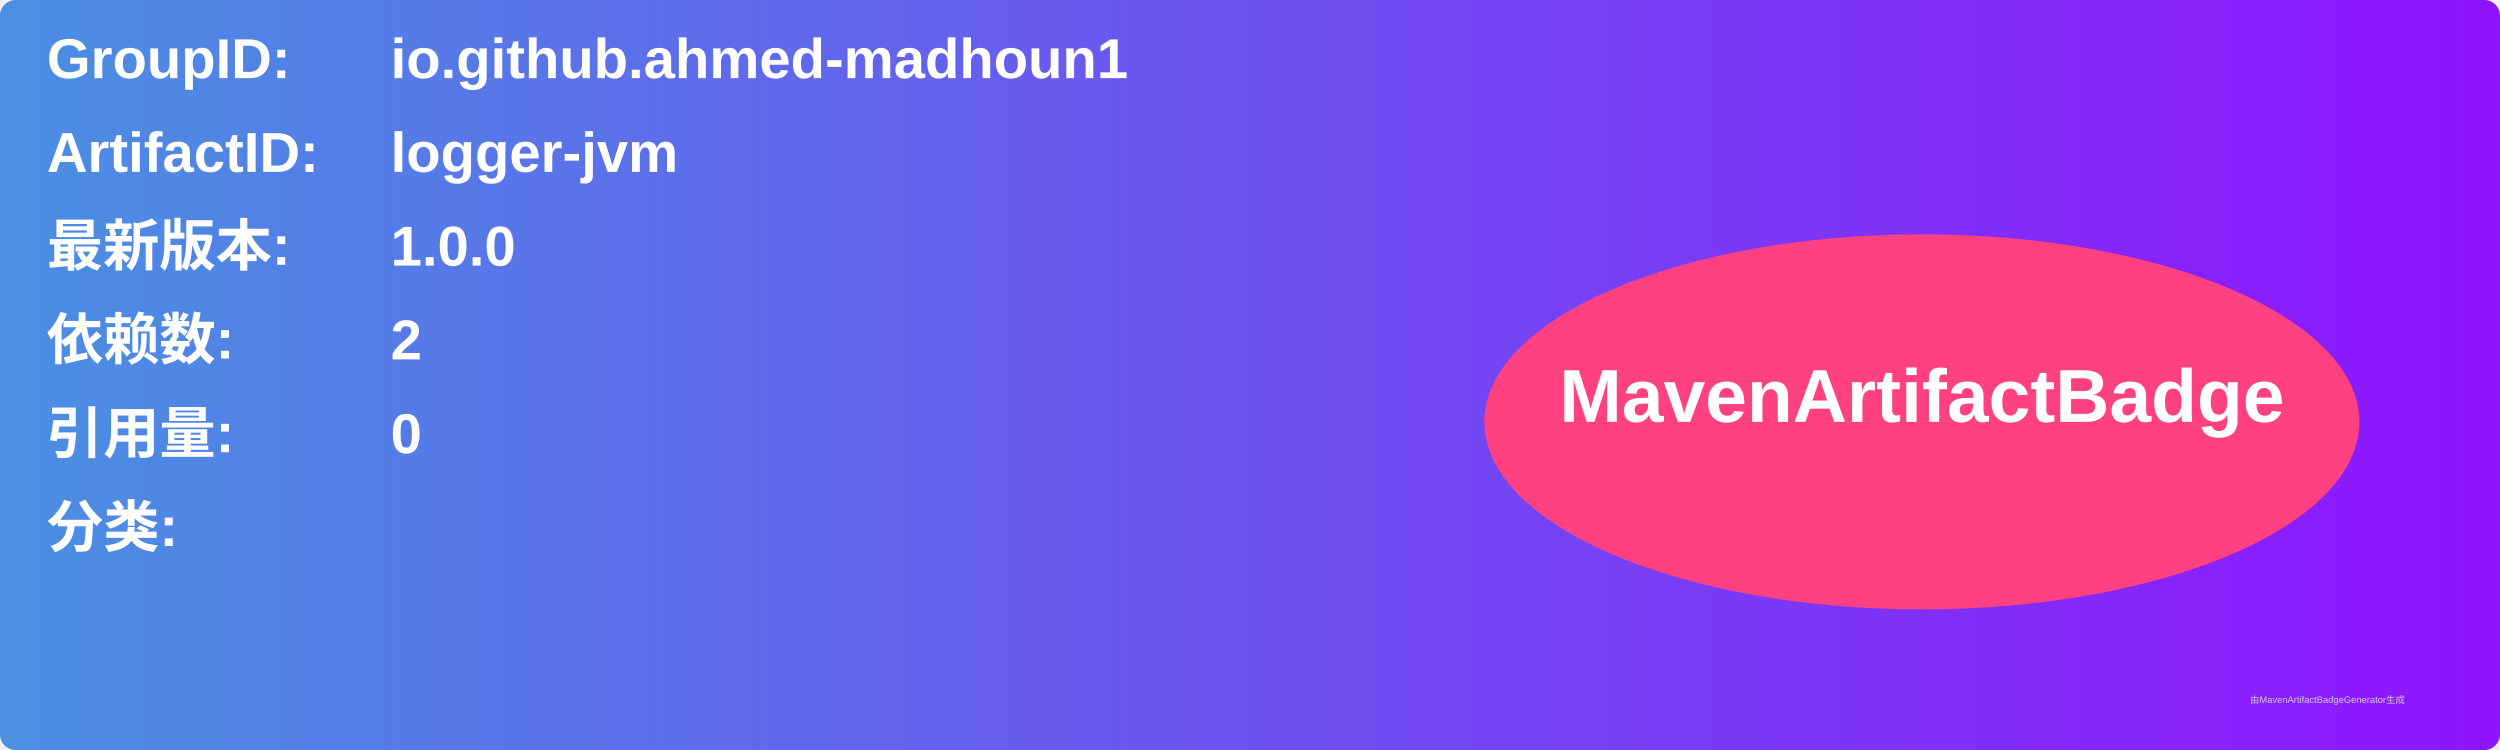
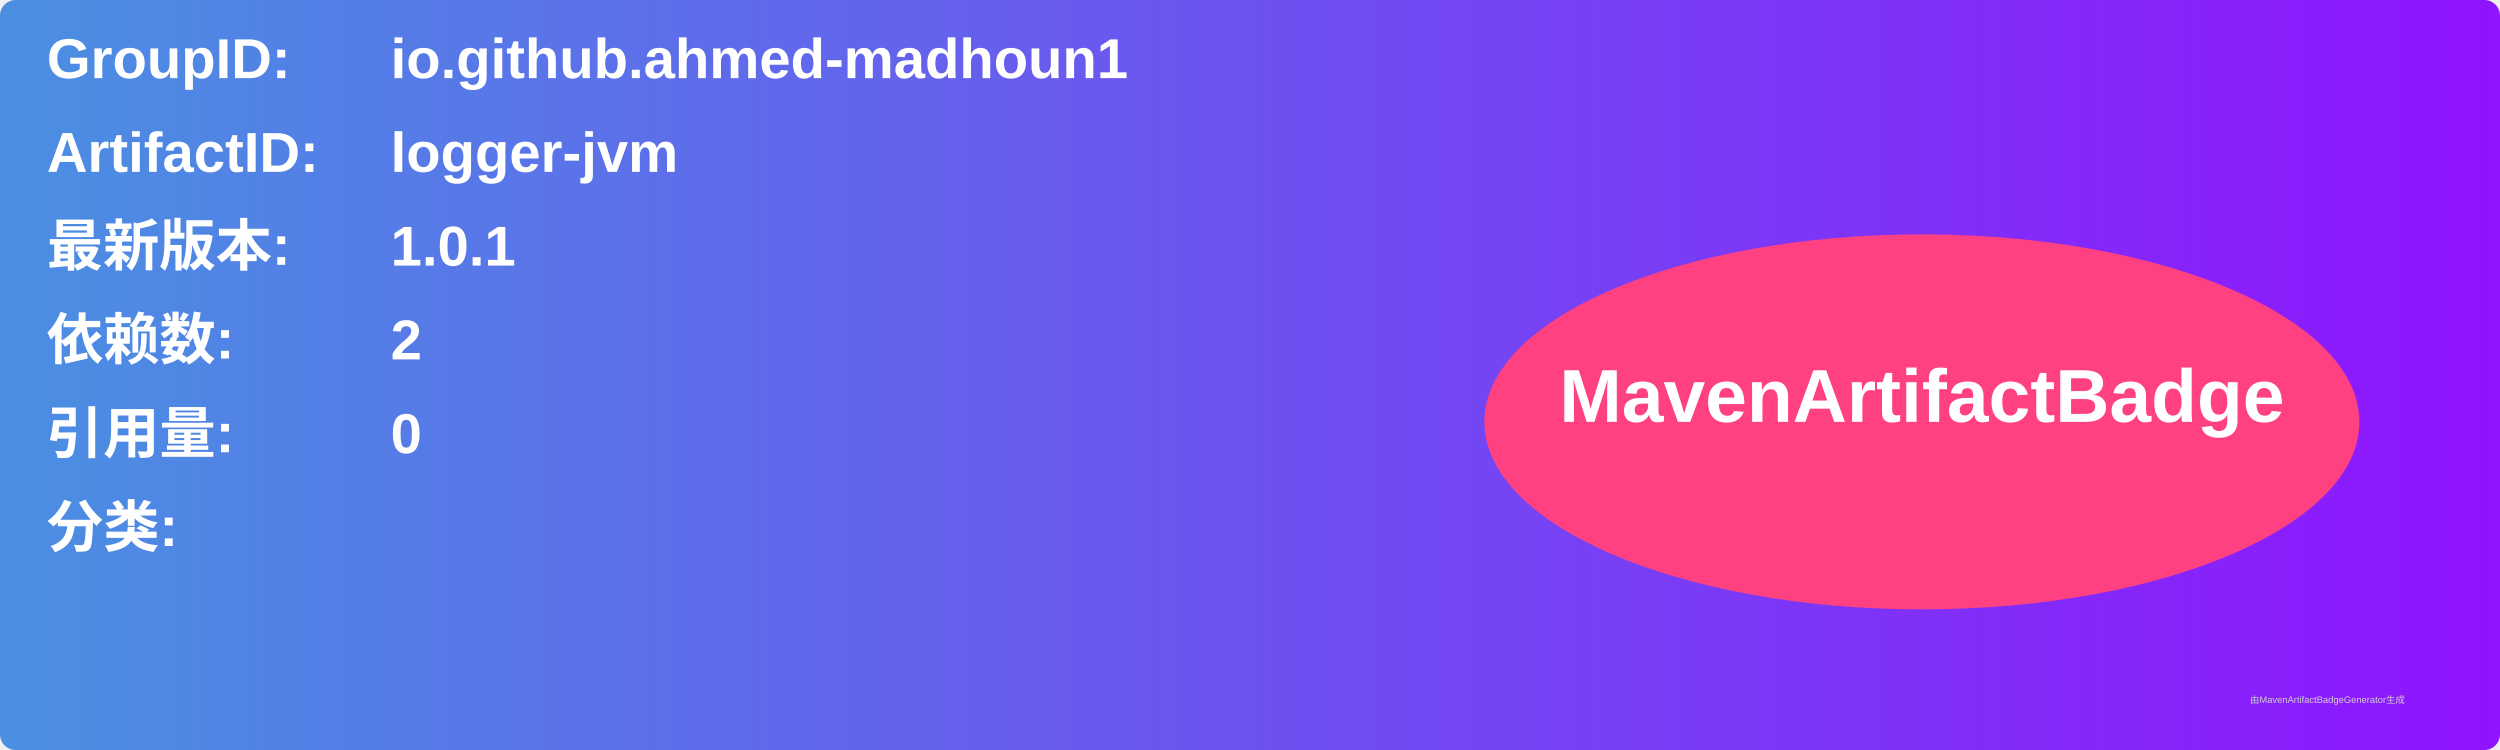
<svg xmlns="http://www.w3.org/2000/svg" width="800" height="240" viewBox="0 0 800 240">
  <linearGradient id="grad" x1="0%" y1="0%" x2="100%" y2="0%">
    <stop offset="0%" stop-color="#4a90e2" />
    <stop offset="100%" stop-color="#9013fe" />
  </linearGradient>
  <rect width="100%" height="100%" rx="5" ry="5" fill="url(#grad)" />
  <g transform="translate(15, 15)">
    <text x="0" y="10" font-family="Arial" font-size="18" fill="white" font-weight="bold" width="260">GroupID:</text>
    <text x="110" y="10" font-family="Arial" font-size="18" fill="white" font-weight="bold" width="460">io.github.ahmed-madhoun1</text>
    <text x="0" y="40" font-family="Arial" font-size="18" fill="white" font-weight="bold" width="260">ArtifactID:</text>
    <text x="110" y="40" font-family="Arial" font-size="18" fill="white" font-weight="bold" width="460">logger-jvm</text>
    <text x="0" y="70" font-family="Arial" font-size="18" fill="white" font-weight="bold">最新版本:</text>
    <text x="110" y="70" font-family="Arial" font-size="18" fill="white" font-weight="bold">
-       <tspan font-weight="bold">1.0.0</tspan>
+       <tspan font-weight="bold">1.0.1</tspan>
    </text>
    <text x="0" y="100" font-family="Arial" font-size="18" fill="white" font-weight="bold">依赖数: </text>
    <text x="110" y="100" font-family="Arial" font-size="18" fill="white">
      <tspan font-weight="bold">2</tspan>
    </text>
    <text x="0" y="130" font-family="Arial" font-size="18" fill="white" font-weight="bold">引用量: </text>
    <text x="110" y="130" font-family="Arial" font-size="18" fill="white">
      <tspan font-weight="bold">0</tspan>
    </text>
    <text x="0" y="160" font-family="Arial" font-size="18" fill="white" font-weight="bold">分类:</text>
    <text x="10" y="190" font-family="Arial" font-size="10" fill="white">
      <tspan font-weight="bold" />
    </text>
    <ellipse cx="600" cy="120" rx="140" ry="60" fill="#ff4081" />
    <text x="600" y="120" text-anchor="middle" font-family="Arial" font-size="24" fill="white" font-weight="bold">MavenArtifactBadge</text>
  </g>
  <text x="720" y="225" font-family="Arial" font-size="3" fill="#d0d0d0">由MavenArtifactBadgeGenerator生成</text>
</svg>
